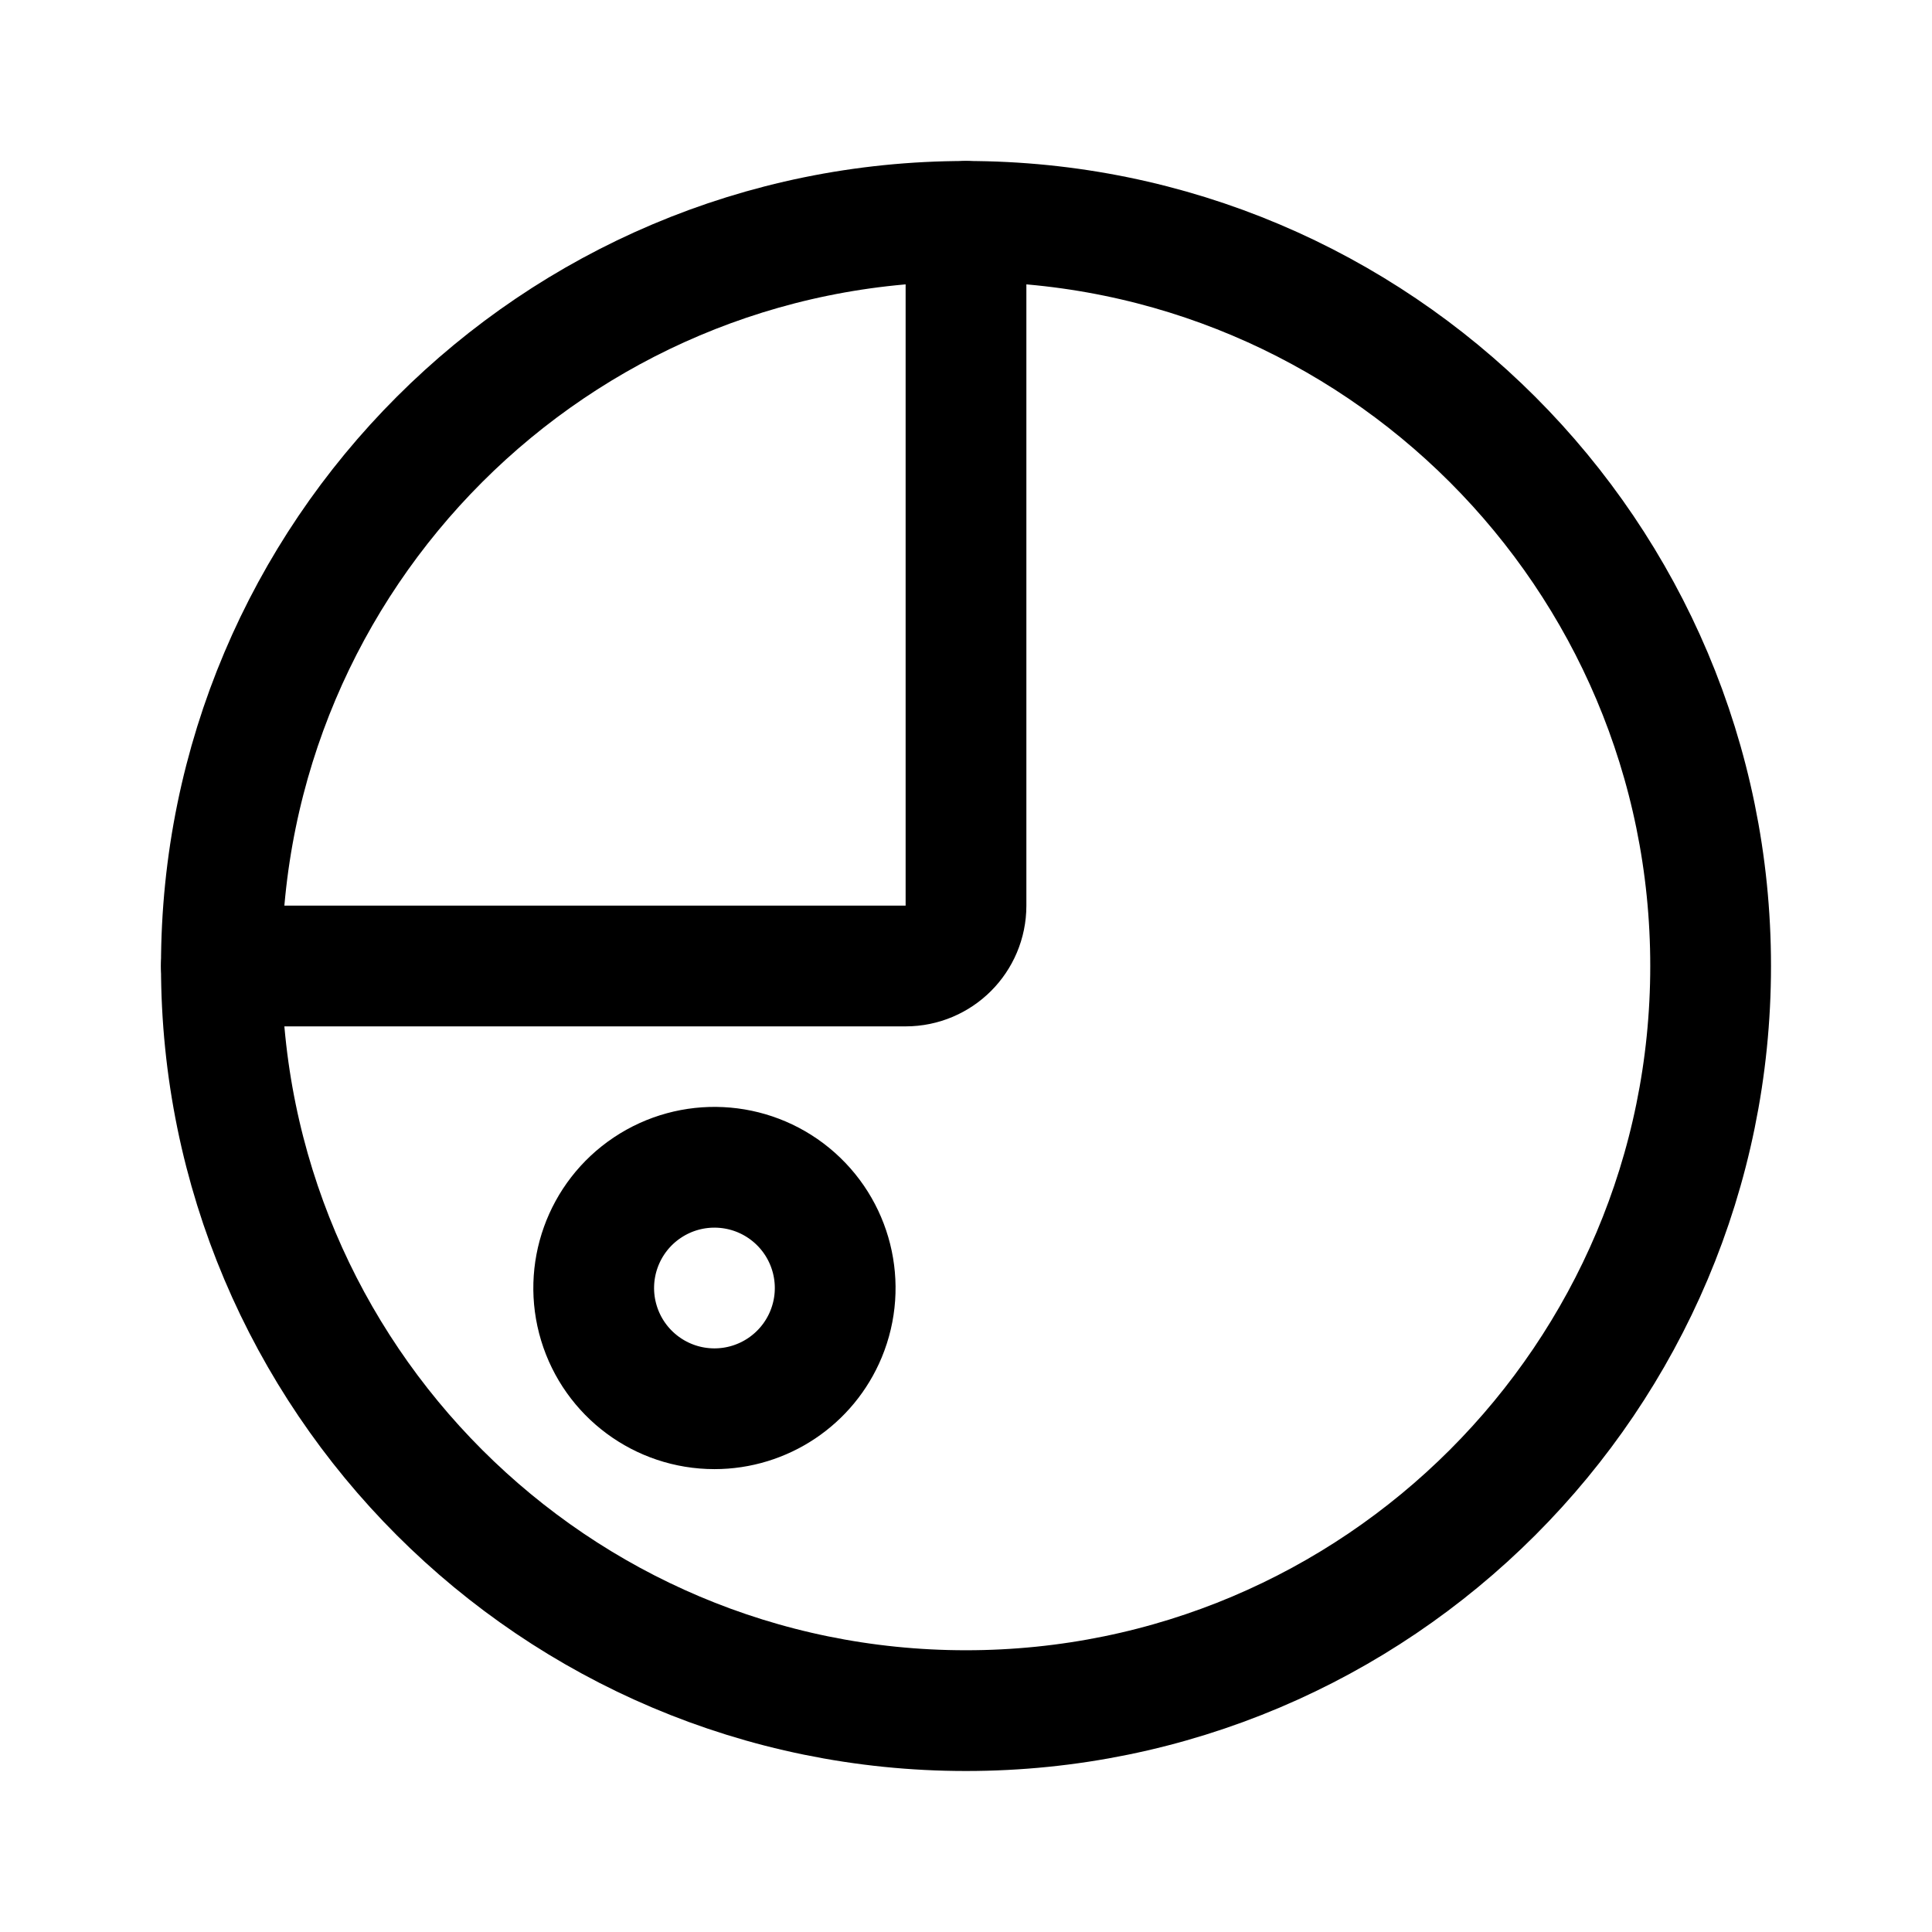
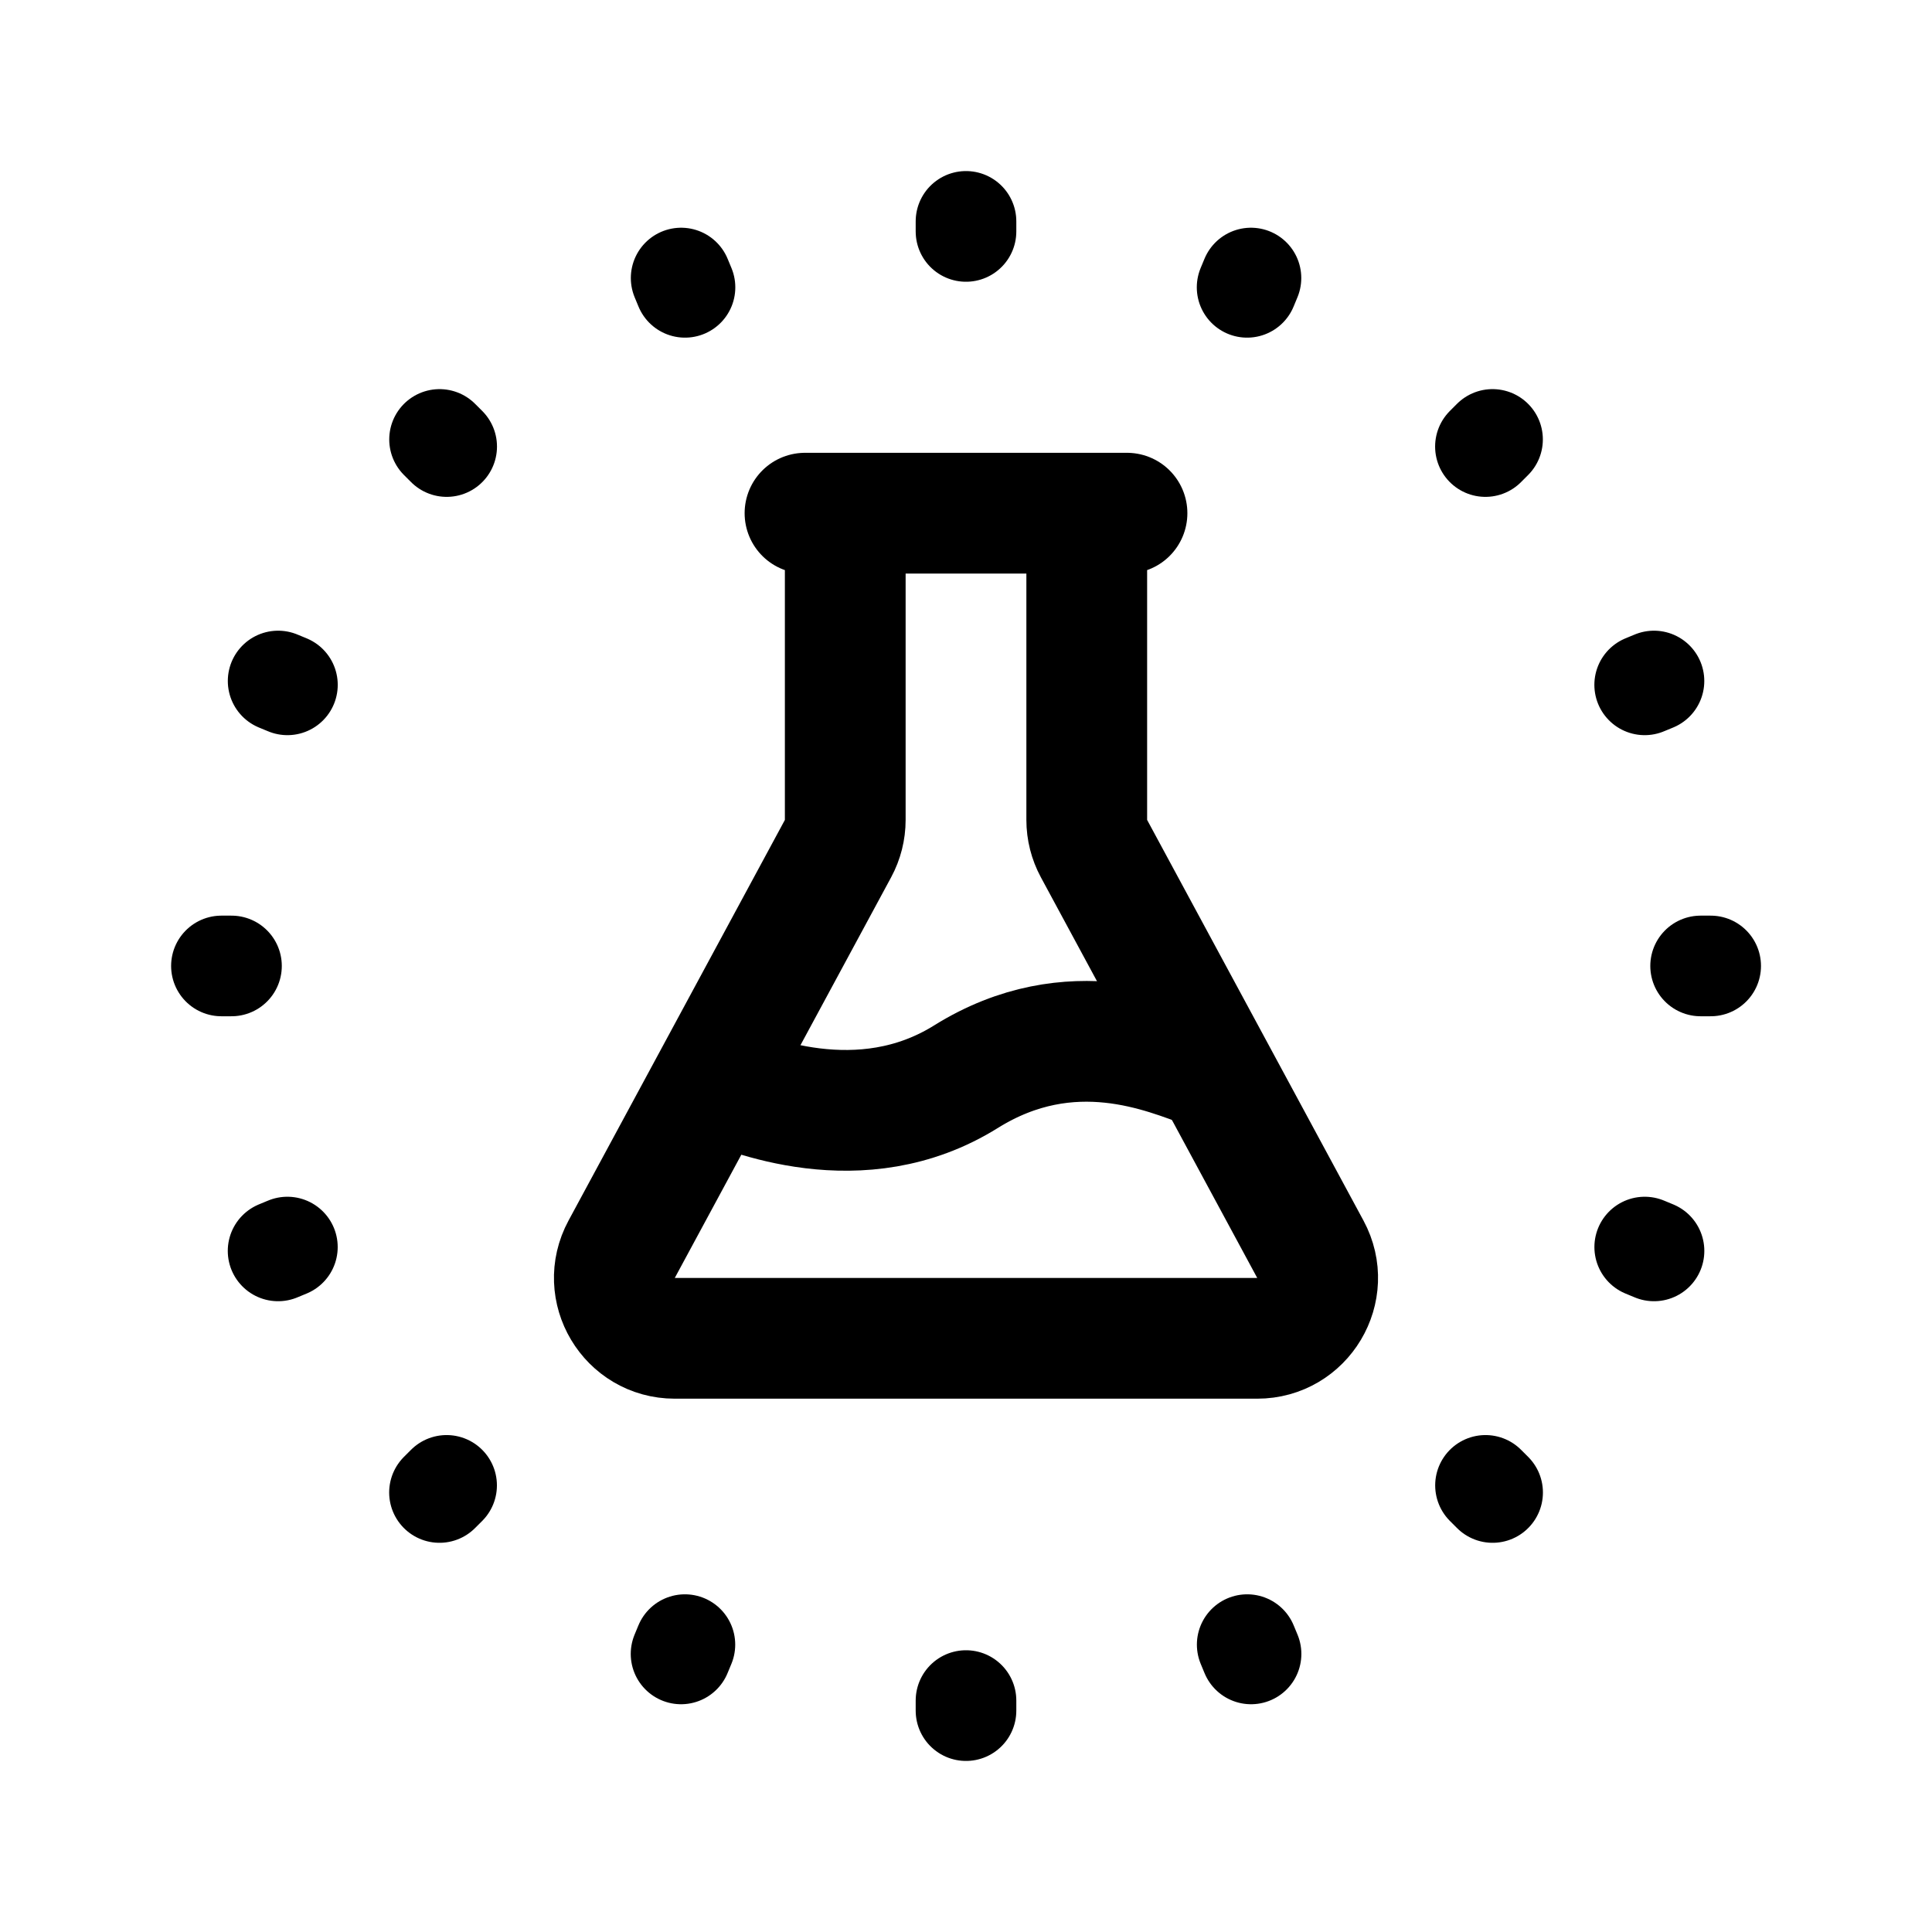
- <svg xmlns="http://www.w3.org/2000/svg" width="192" height="192" fill="none" stroke="#000" stroke-width="12" viewBox="0 0 192 192">
-   <path stroke-linecap="round" d="M71 140a12 12 0 0 0 11.087-7.408A11.999 11.999 0 1 0 71 140ZM96 22v68a6 6 0 0 1-6 6H22" />
-   <circle cx="96" cy="96" r="74" />
+ <svg xmlns="http://www.w3.org/2000/svg" width="192" height="192" viewBox="0 0 192 192" fill="none">
+   <path d="M96 22v1m52.327 20.67-.707.708m22.385 51.617h-1m-20.671 52.327-.707-.707M96 169v1m-51.617-22.385-.708.707m-20.67-52.327h-1M44.39 44.378l-.708-.707m80.637-16.04-.383.924m40.434 39.122-.924.382m.928 56.255-.924-.383m-39.122 40.434-.383-.924m-55.88 0-.383.924M28.56 123.931l-.924.383m.928-56.255-.924-.382m40.434-39.122-.383-.924" stroke="#000" stroke-width="10" stroke-linecap="round" stroke-linejoin="round" />
+   <path d="M80 51h4m0 0v30.484a6 6 0 0 1-.72 2.85l-21.5 39.815c-2.16 3.998.736 8.851 5.279 8.851h57.882c4.543 0 7.438-4.853 5.28-8.851l-21.5-39.815a6 6 0 0 1-.721-2.85V51m-24 0h24m4 0h-4" stroke="#000" stroke-width="12" stroke-linecap="round" stroke-linejoin="round" />
+   <path d="M71 107.431c3.175 1.261 14.51 6.112 25-.431 10.491-6.542 20-2.207 24-.804" stroke="#000" stroke-width="12" stroke-linecap="round" stroke-linejoin="round" />
</svg>
